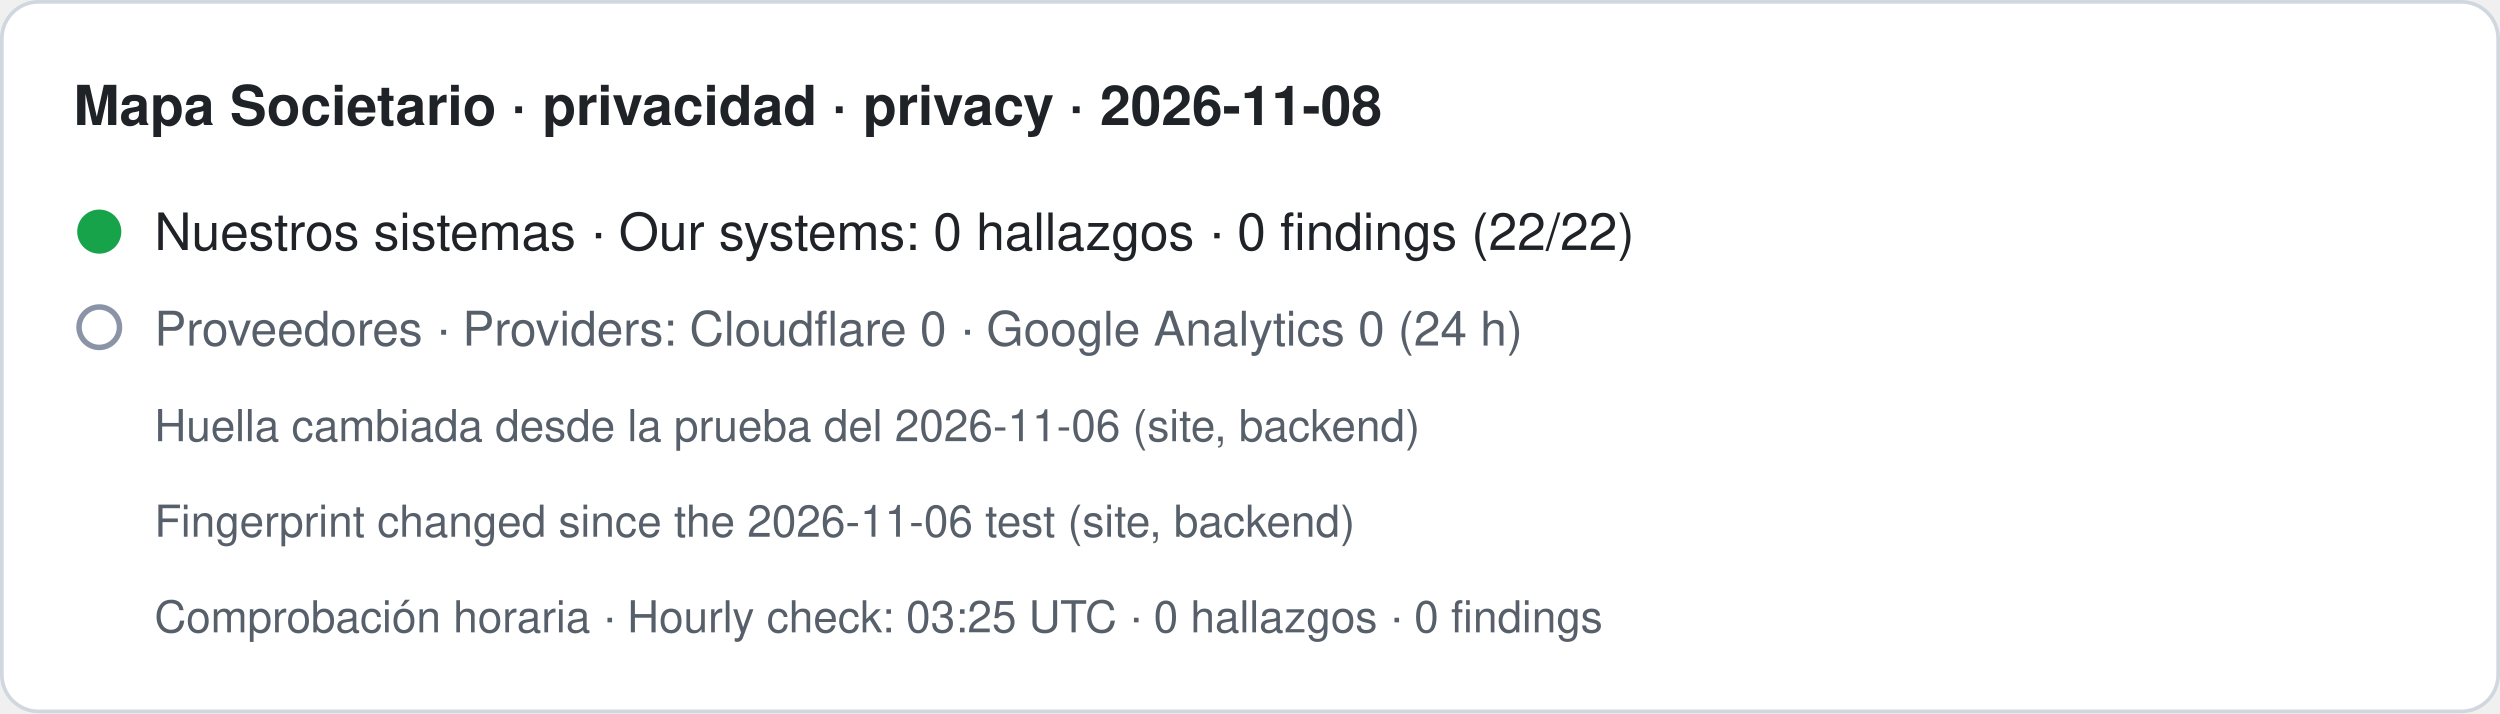
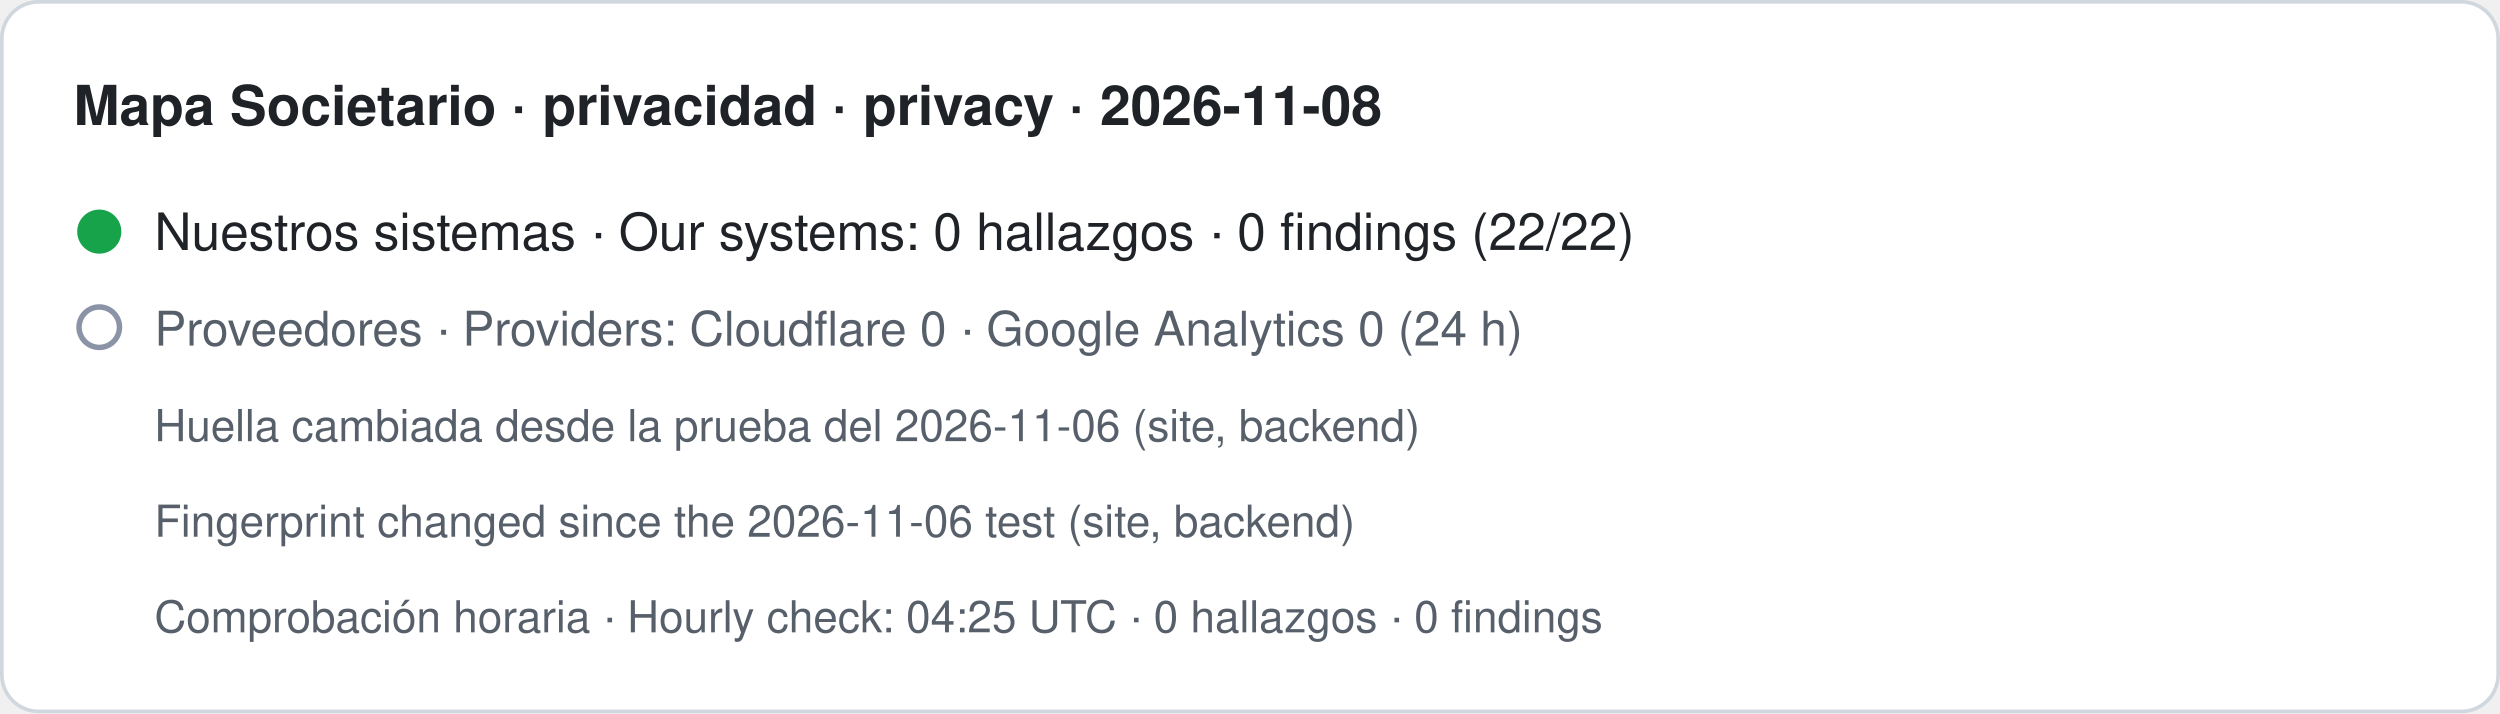
- <svg xmlns="http://www.w3.org/2000/svg" width="680" height="194" viewBox="0 0 680 194" role="img" aria-label="Mapa Societario · privacidad · privacy · 2026-11-08. Nuestros sistemas · Our systems: 0 hallazgos · 0 findings (22/22). Proveedores · Providers: Cloudflare 0 · Google Analytics 0 (24 h). Huella cambiada desde la prueba del 2026-11-06 (site, backend) · Fingerprint changed since the 2026-11-06 test (site, backend). Comprobación horaria · Hourly check: 03:25 UTC · 0 hallazgos · 0 findings">
+ <svg xmlns="http://www.w3.org/2000/svg" width="680" height="194" viewBox="0 0 680 194" role="img" aria-label="Mapa Societario · privacidad · privacy · 2026-11-08. Nuestros sistemas · Our systems: 0 hallazgos · 0 findings (22/22). Proveedores · Providers: Cloudflare 0 · Google Analytics 0 (24 h). Huella cambiada desde la prueba del 2026-11-06 (site, backend) · Fingerprint changed since the 2026-11-06 test (site, backend). Comprobación horaria · Hourly check: 04:25 UTC · 0 hallazgos · 0 findings">
  <rect x="0.5" y="0.5" width="679" height="193" rx="10" fill="#ffffff" stroke="#d0d7de" />
  <text x="20" y="34" font-family="-apple-system,BlinkMacSystemFont,Segoe UI,Helvetica,Arial,sans-serif" font-size="15" font-weight="600" fill="#1f2328">Mapa Societario · privacidad · privacy · 2026-11-08</text>
  <circle cx="27" cy="63" r="6" fill="#16a34a" />
  <text x="42" y="68" font-family="-apple-system,BlinkMacSystemFont,Segoe UI,Helvetica,Arial,sans-serif" font-size="14" fill="#1f2328">Nuestros sistemas · Our systems: 0 hallazgos · 0 findings (22/22)</text>
  <circle cx="27" cy="89" r="5.5" fill="none" stroke="#8a94a6" stroke-width="1.5" />
  <text x="42" y="94" font-family="-apple-system,BlinkMacSystemFont,Segoe UI,Helvetica,Arial,sans-serif" font-size="13" fill="#57606a">Proveedores · Providers: Cloudflare 0 · Google Analytics 0 (24 h)</text>
  <text x="42" y="120" font-family="-apple-system,BlinkMacSystemFont,Segoe UI,Helvetica,Arial,sans-serif" font-size="12" fill="#57606a">Huella cambiada desde la prueba del 2026-11-06 (site, backend)</text>
  <text x="42" y="146" font-family="-apple-system,BlinkMacSystemFont,Segoe UI,Helvetica,Arial,sans-serif" font-size="12" fill="#57606a">Fingerprint changed since the 2026-11-06 test (site, backend)</text>
-   <text x="42" y="172" font-family="-apple-system,BlinkMacSystemFont,Segoe UI,Helvetica,Arial,sans-serif" font-size="12" fill="#57606a">Comprobación horaria · Hourly check: 03:25 UTC · 0 hallazgos · 0 findings</text>
+   <text x="42" y="172" font-family="-apple-system,BlinkMacSystemFont,Segoe UI,Helvetica,Arial,sans-serif" font-size="12" fill="#57606a">Comprobación horaria · Hourly check: 04:25 UTC · 0 hallazgos · 0 findings</text>
</svg>
